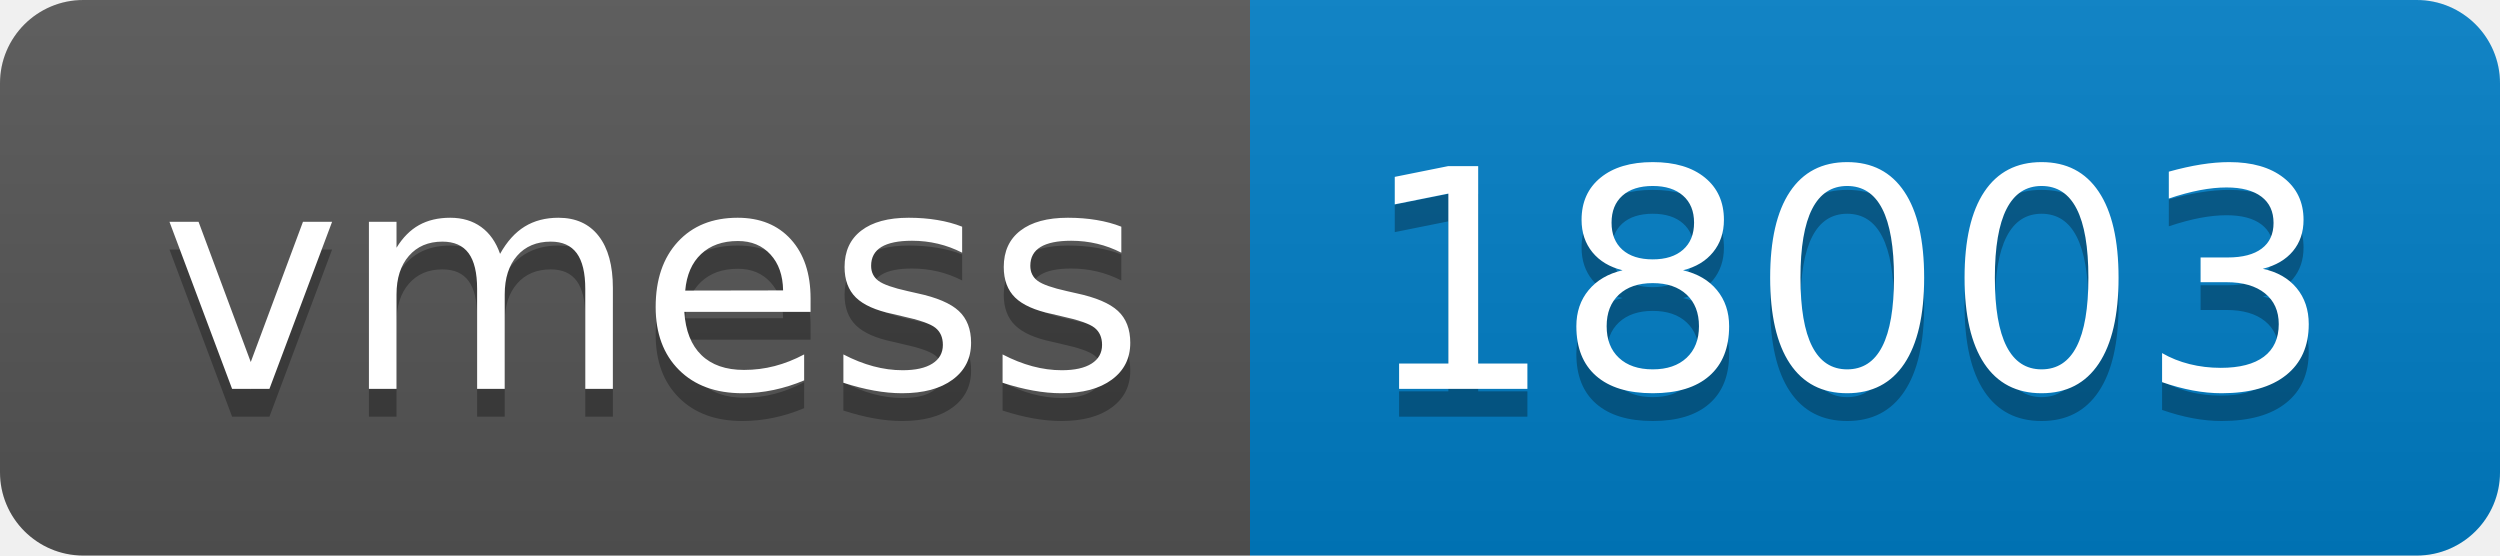
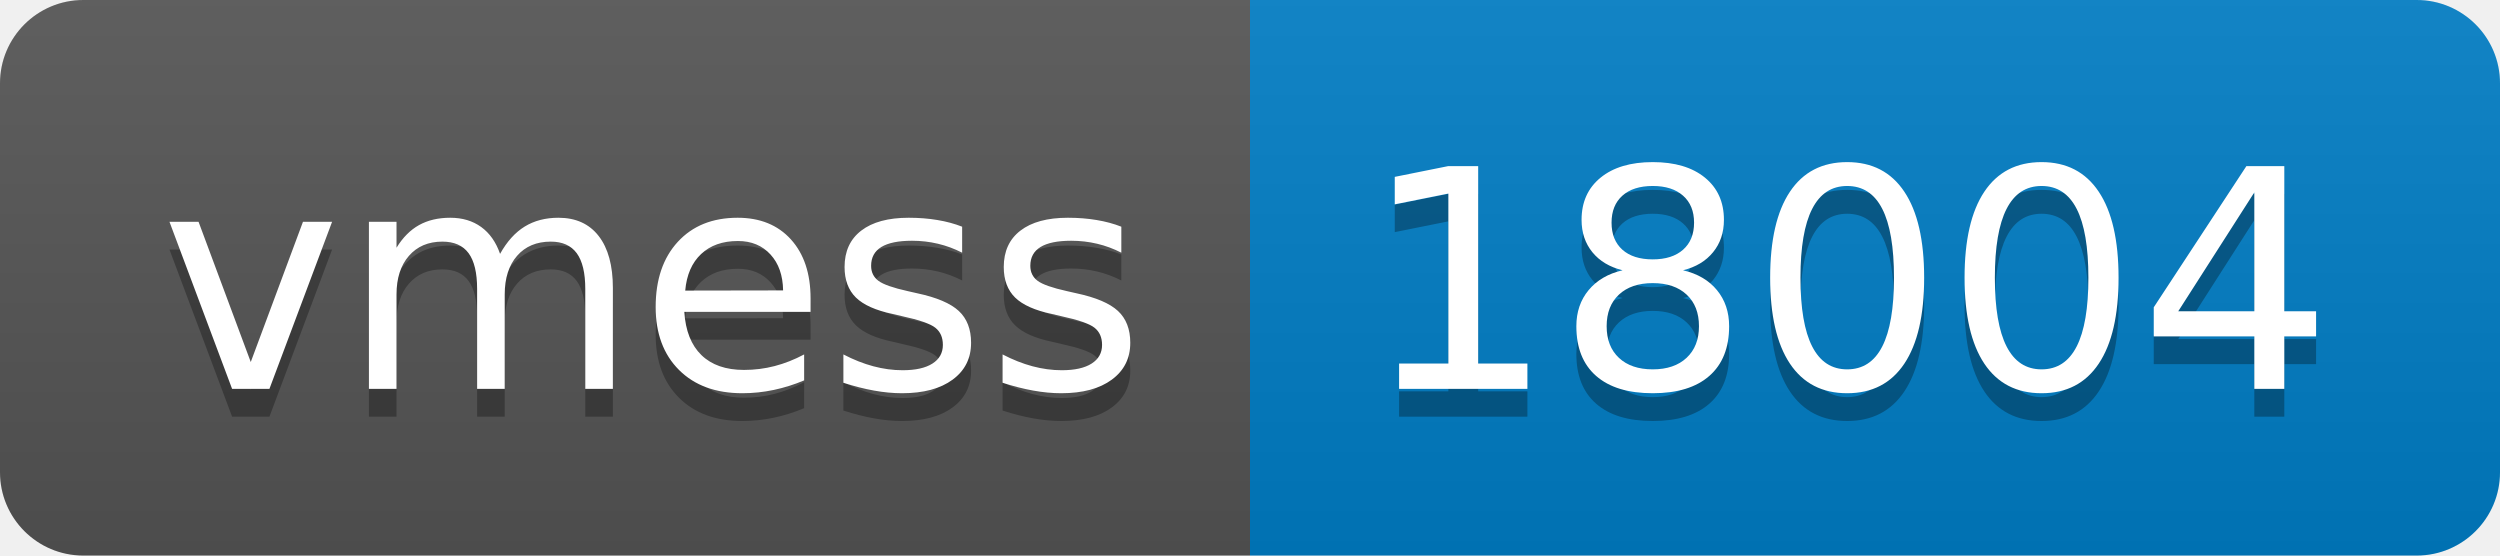
- <svg xmlns="http://www.w3.org/2000/svg" width="90" height="20" role="img" aria-label="vmess: 18003">
+ <svg xmlns="http://www.w3.org/2000/svg" width="90" height="20" role="img" aria-label="vmess: 18004">
  <linearGradient id="s" x2="0" y2="100%">
    <stop offset="0" stop-color="#bbb" stop-opacity=".1" />
    <stop offset="1" stop-opacity=".1" />
  </linearGradient>
  <clipPath id="r">
    <rect width="90" height="20" rx="3" fill="#fff" />
  </clipPath>
  <g clip-path="url(#r)">
    <rect width="45" height="20" fill="#555" />
    <rect x="45" width="45" height="20" fill="#007ec6" />
    <rect width="90" height="20" fill="url(#s)" />
  </g>
  <g fill="#fff" text-anchor="middle" font-family="Verdana,Geneva,DejaVu Sans,sans-serif" text-rendering="geometricPrecision" font-size="110">
    <text aria-hidden="true" x="235" y="150" fill="#010101" fill-opacity=".3" transform="scale(.1)" textLength="350">vmess</text>
    <text x="235" y="140" transform="scale(.1)" fill="#fff" textLength="350">vmess</text>
-     <text aria-hidden="true" x="665" y="150" fill="#010101" fill-opacity=".3" transform="scale(.1)" textLength="350">18003</text>
-     <text x="665" y="140" transform="scale(.1)" fill="#fff" textLength="350">18003</text>
+     <text aria-hidden="true" x="665" y="150" fill="#010101" fill-opacity=".3" transform="scale(.1)" textLength="350">18004</text>
+     <text x="665" y="140" transform="scale(.1)" fill="#fff" textLength="350">18004</text>
  </g>
</svg>
